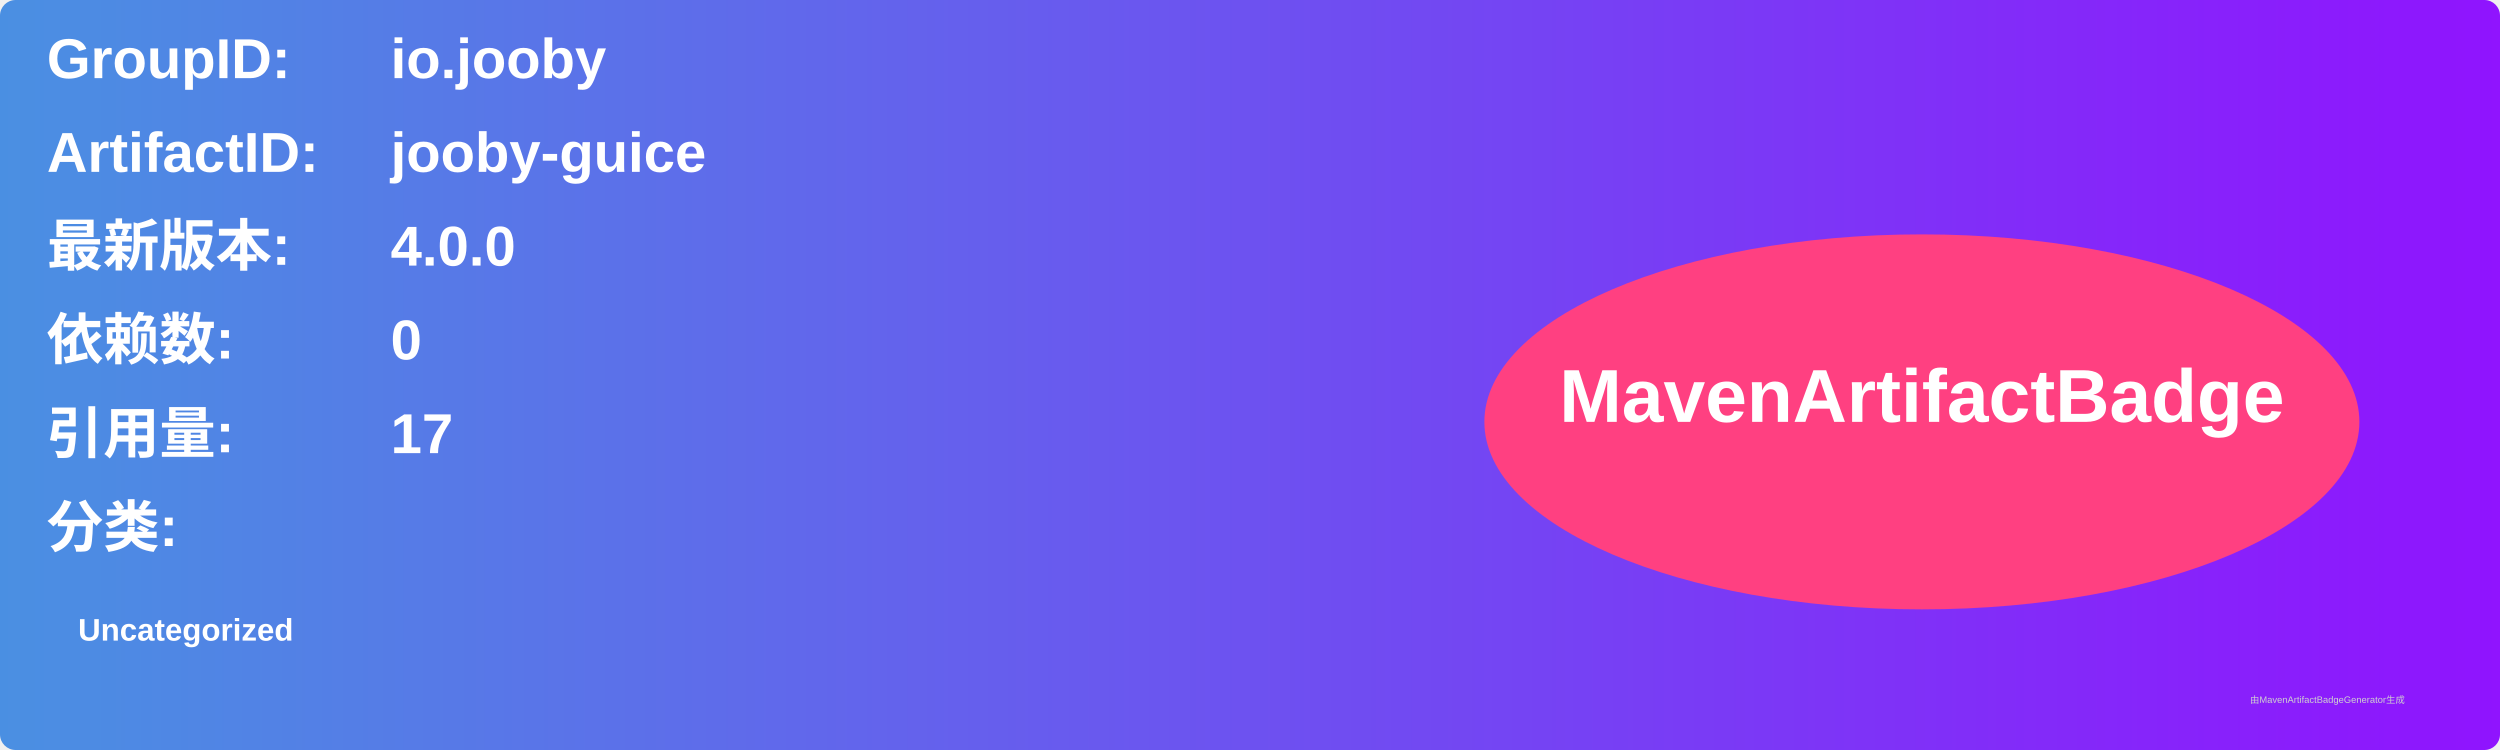
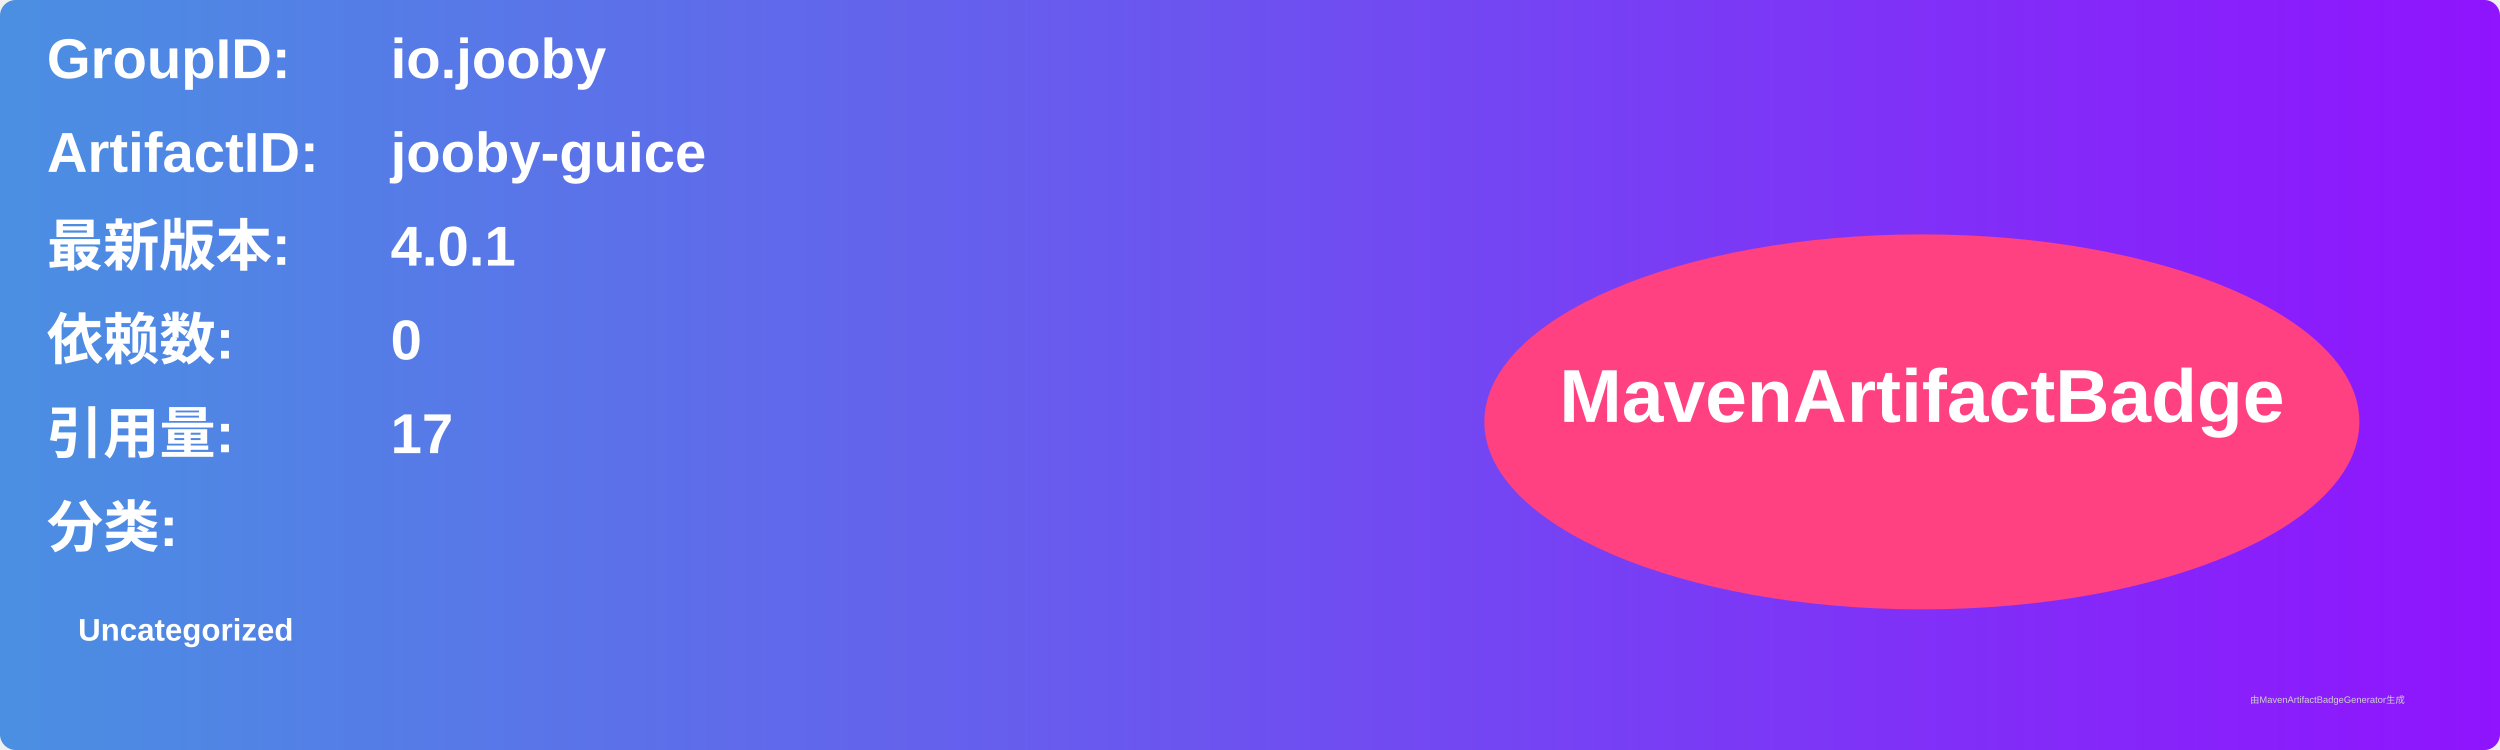
<svg xmlns="http://www.w3.org/2000/svg" width="800" height="240" viewBox="0 0 800 240">
  <linearGradient id="grad" x1="0%" y1="0%" x2="100%" y2="0%">
    <stop offset="0%" stop-color="#4a90e2" />
    <stop offset="100%" stop-color="#9013fe" />
  </linearGradient>
  <rect width="100%" height="100%" rx="5" ry="5" fill="url(#grad)" />
  <g transform="translate(15, 15)">
    <text x="0" y="10" font-family="Arial" font-size="18" fill="white" font-weight="bold" width="260">GroupID:</text>
    <text x="110" y="10" font-family="Arial" font-size="18" fill="white" font-weight="bold" width="460">io.jooby</text>
    <text x="0" y="40" font-family="Arial" font-size="18" fill="white" font-weight="bold" width="260">ArtifactID:</text>
    <text x="110" y="40" font-family="Arial" font-size="18" fill="white" font-weight="bold" width="460">jooby-guice</text>
    <text x="0" y="70" font-family="Arial" font-size="18" fill="white" font-weight="bold">最新版本:</text>
    <text x="110" y="70" font-family="Arial" font-size="18" fill="white" font-weight="bold">
-       <tspan font-weight="bold">4.0.0</tspan>
+       <tspan font-weight="bold">4.0.1</tspan>
    </text>
    <text x="0" y="100" font-family="Arial" font-size="18" fill="white" font-weight="bold">依赖数: </text>
    <text x="110" y="100" font-family="Arial" font-size="18" fill="white">
      <tspan font-weight="bold">0</tspan>
    </text>
    <text x="0" y="130" font-family="Arial" font-size="18" fill="white" font-weight="bold">引用量: </text>
    <text x="110" y="130" font-family="Arial" font-size="18" fill="white">
      <tspan font-weight="bold">17</tspan>
    </text>
    <text x="0" y="160" font-family="Arial" font-size="18" fill="white" font-weight="bold">分类:</text>
    <text x="10" y="190" font-family="Arial" font-size="10" fill="white">
      <tspan font-weight="bold">Uncategorized</tspan>
    </text>
    <ellipse cx="600" cy="120" rx="140" ry="60" fill="#ff4081" />
    <text x="600" y="120" text-anchor="middle" font-family="Arial" font-size="24" fill="white" font-weight="bold">MavenArtifactBadge</text>
  </g>
  <text x="720" y="225" font-family="Arial" font-size="3" fill="#d0d0d0">由MavenArtifactBadgeGenerator生成</text>
</svg>
